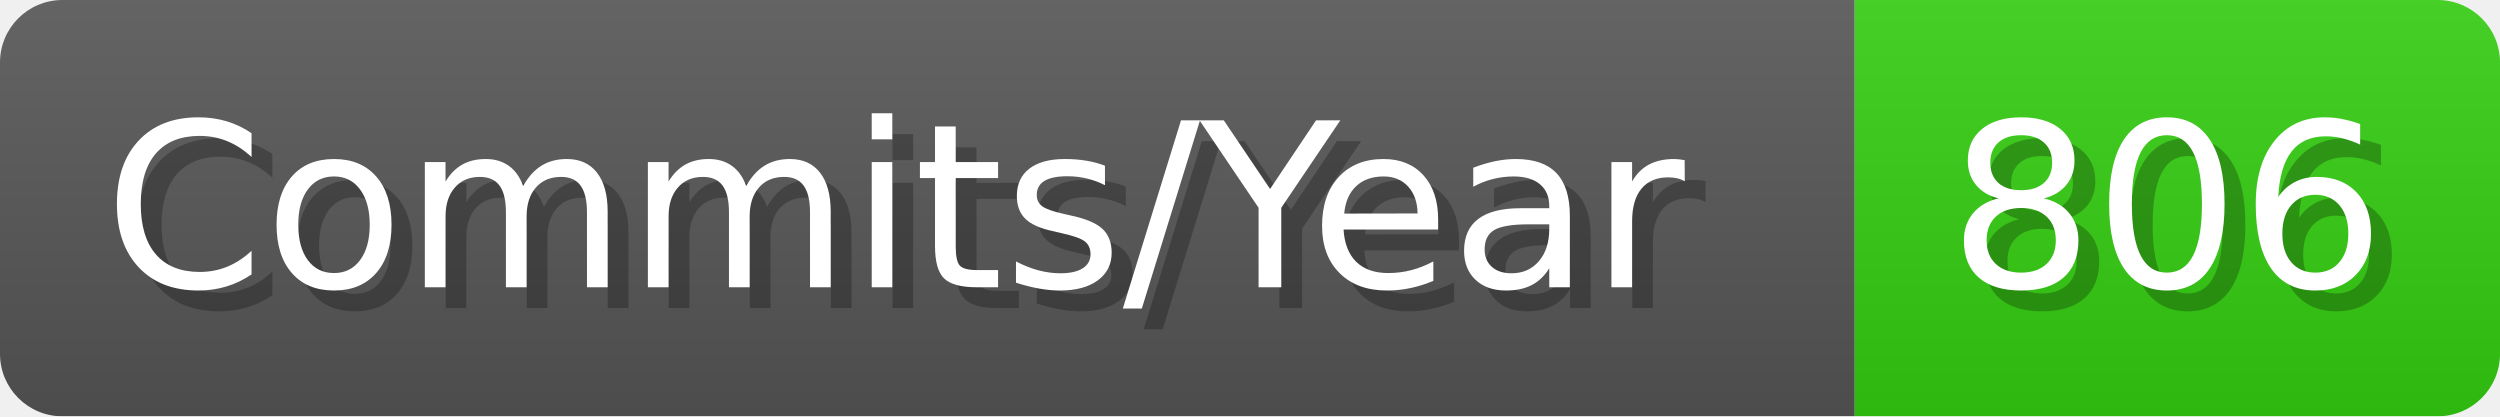
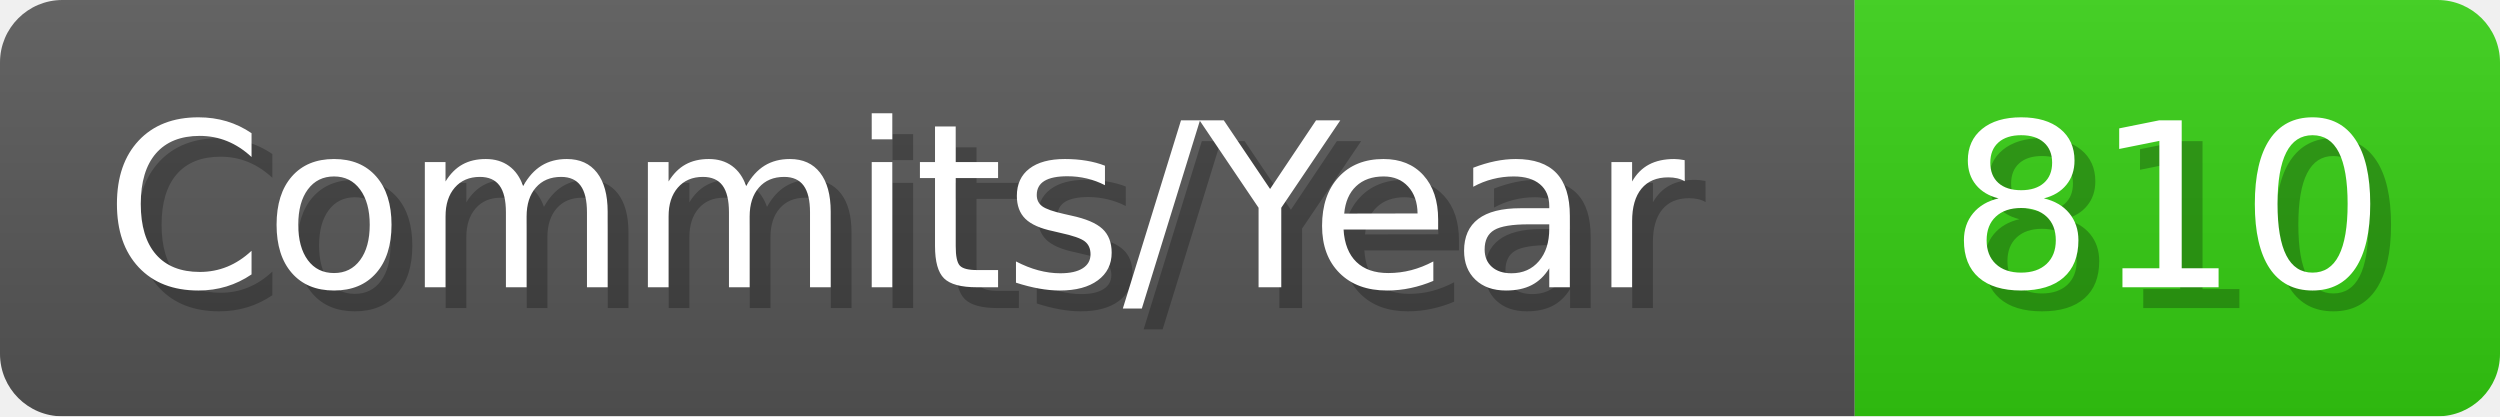
- <svg xmlns="http://www.w3.org/2000/svg" width="120.1" height="20" viewBox="0 0 1201 200" role="img" aria-label="Commits/Year: 806">
+ <svg xmlns="http://www.w3.org/2000/svg" width="120.1" height="20" viewBox="0 0 1201 200" role="img" aria-label="Commits/Year: 810">
  <linearGradient id="aUPdi" x2="0" y2="100%">
    <stop offset="0" stop-opacity=".1" stop-color="#EEE" />
    <stop offset="1" stop-opacity=".1" />
  </linearGradient>
  <mask id="WfAiQ">
    <rect width="1201" height="200" rx="30" fill="#FFF" />
  </mask>
  <g mask="url(#WfAiQ)">
    <rect width="891" height="200" fill="#555" />
    <rect width="310" height="200" fill="#3C1" x="891" />
    <rect width="1201" height="200" fill="url(#aUPdi)" />
  </g>
  <g aria-hidden="true" fill="#fff" text-anchor="start" font-family="Verdana,DejaVu Sans,sans-serif" font-size="110">
    <text x="60" y="148" textLength="791" fill="#000" opacity="0.25">Commits/Year</text>
    <text x="50" y="138" textLength="791">Commits/Year</text>
-     <text x="946" y="148" textLength="210" fill="#000" opacity="0.25">806</text>
-     <text x="936" y="138" textLength="210">806</text>
+     <text x="946" y="148" textLength="210" fill="#000" opacity="0.25">810</text>
+     <text x="936" y="138" textLength="210">810</text>
  </g>
</svg>
